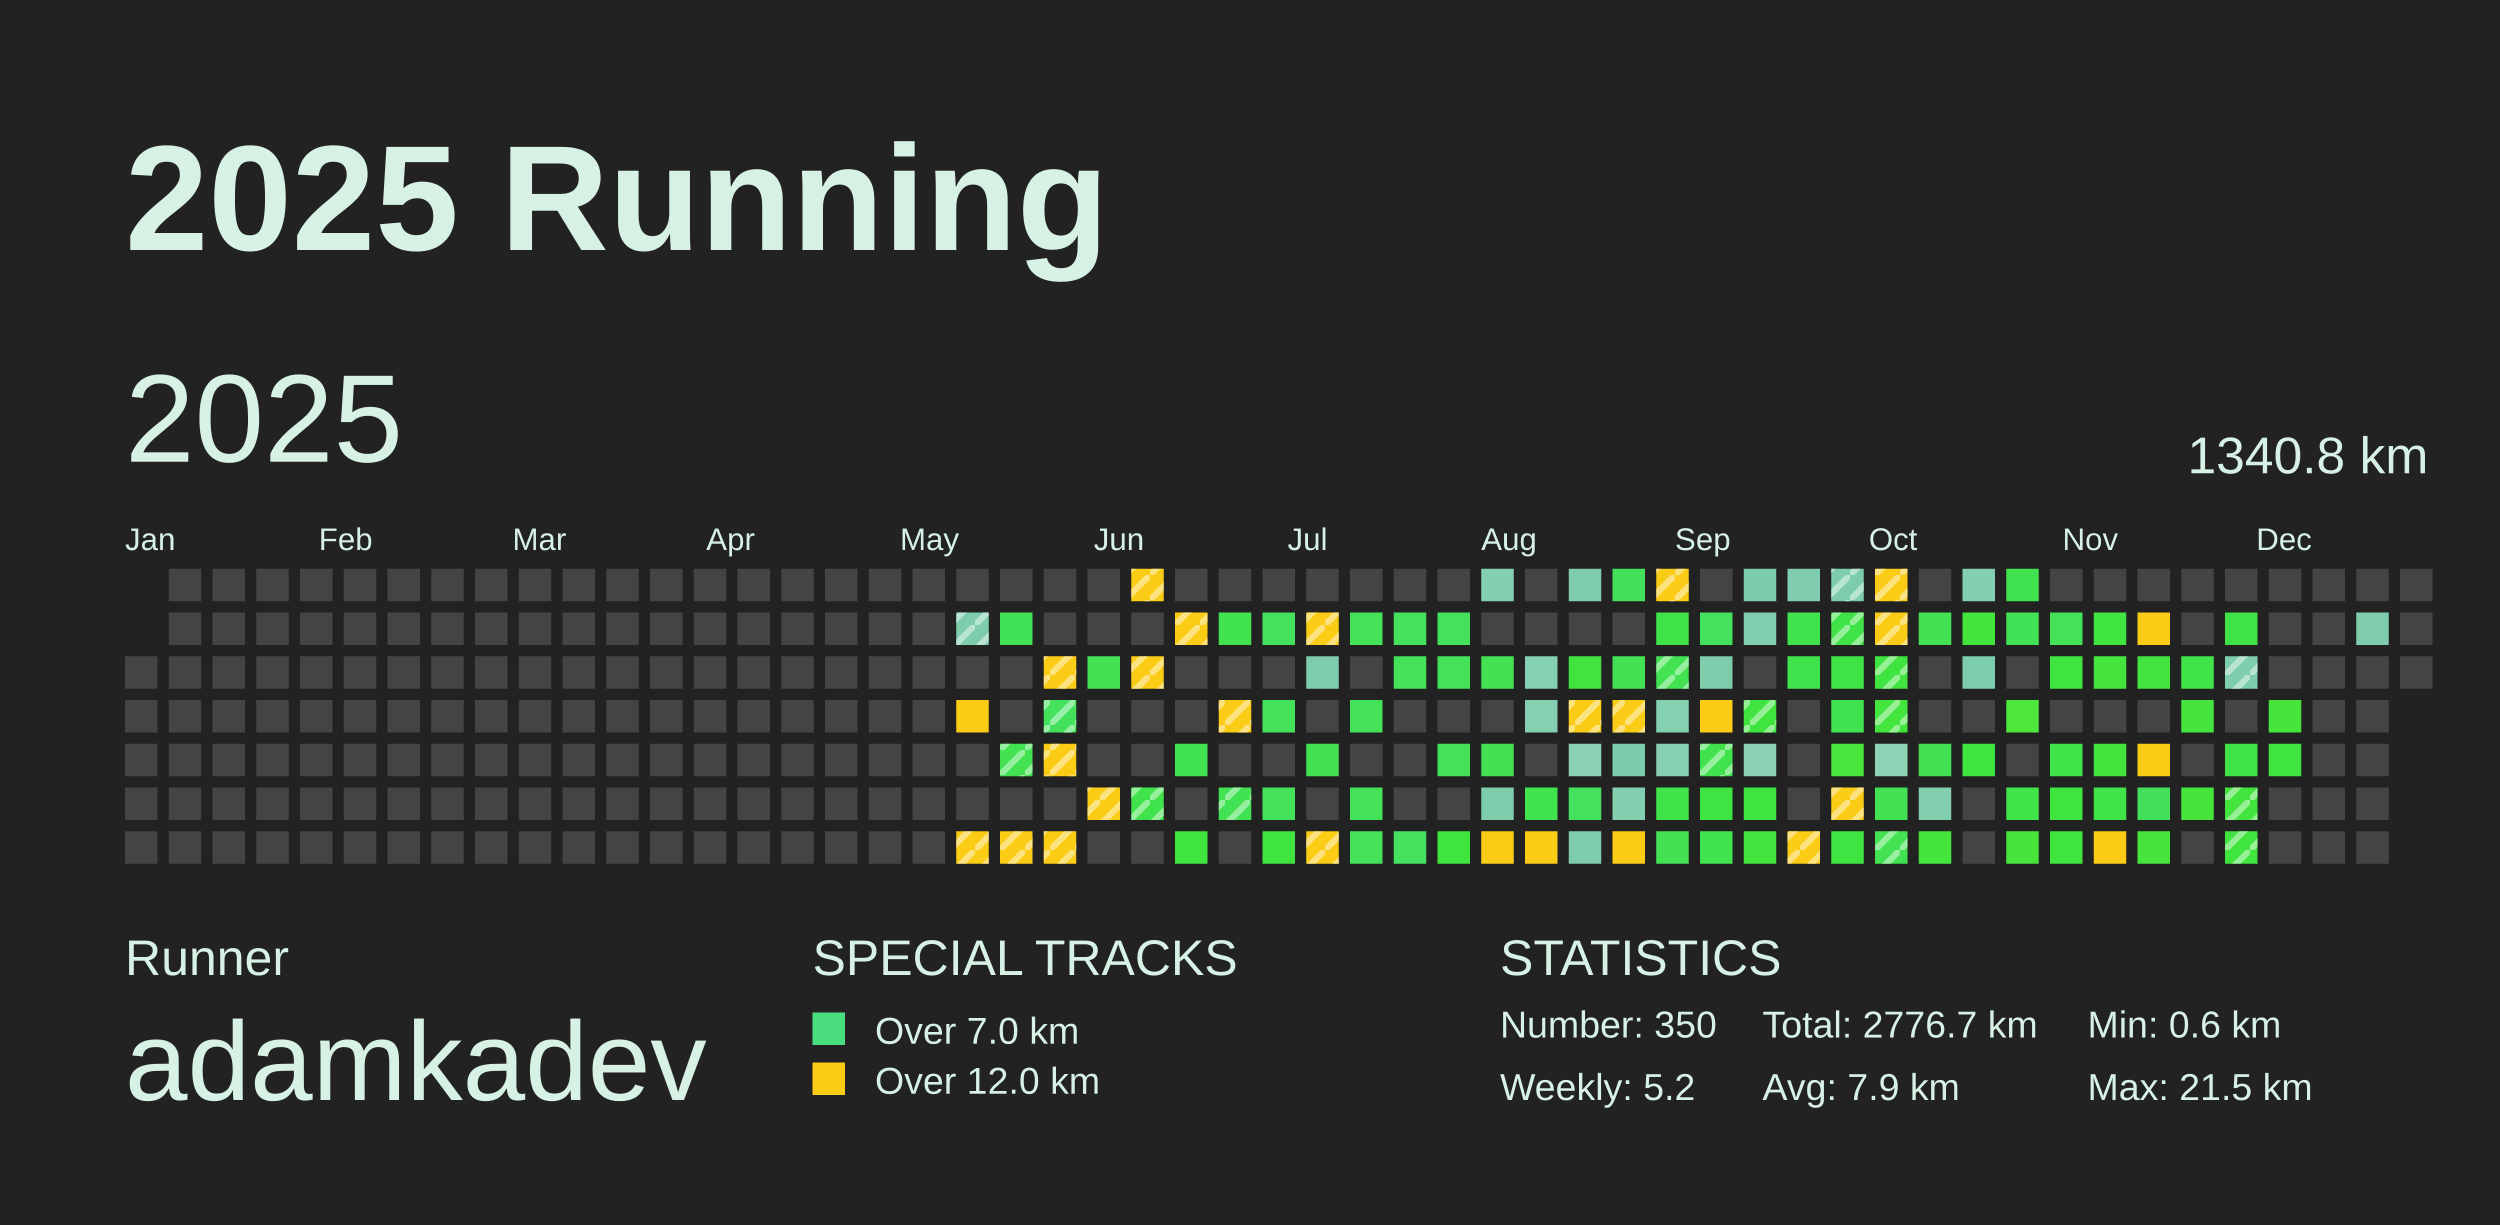
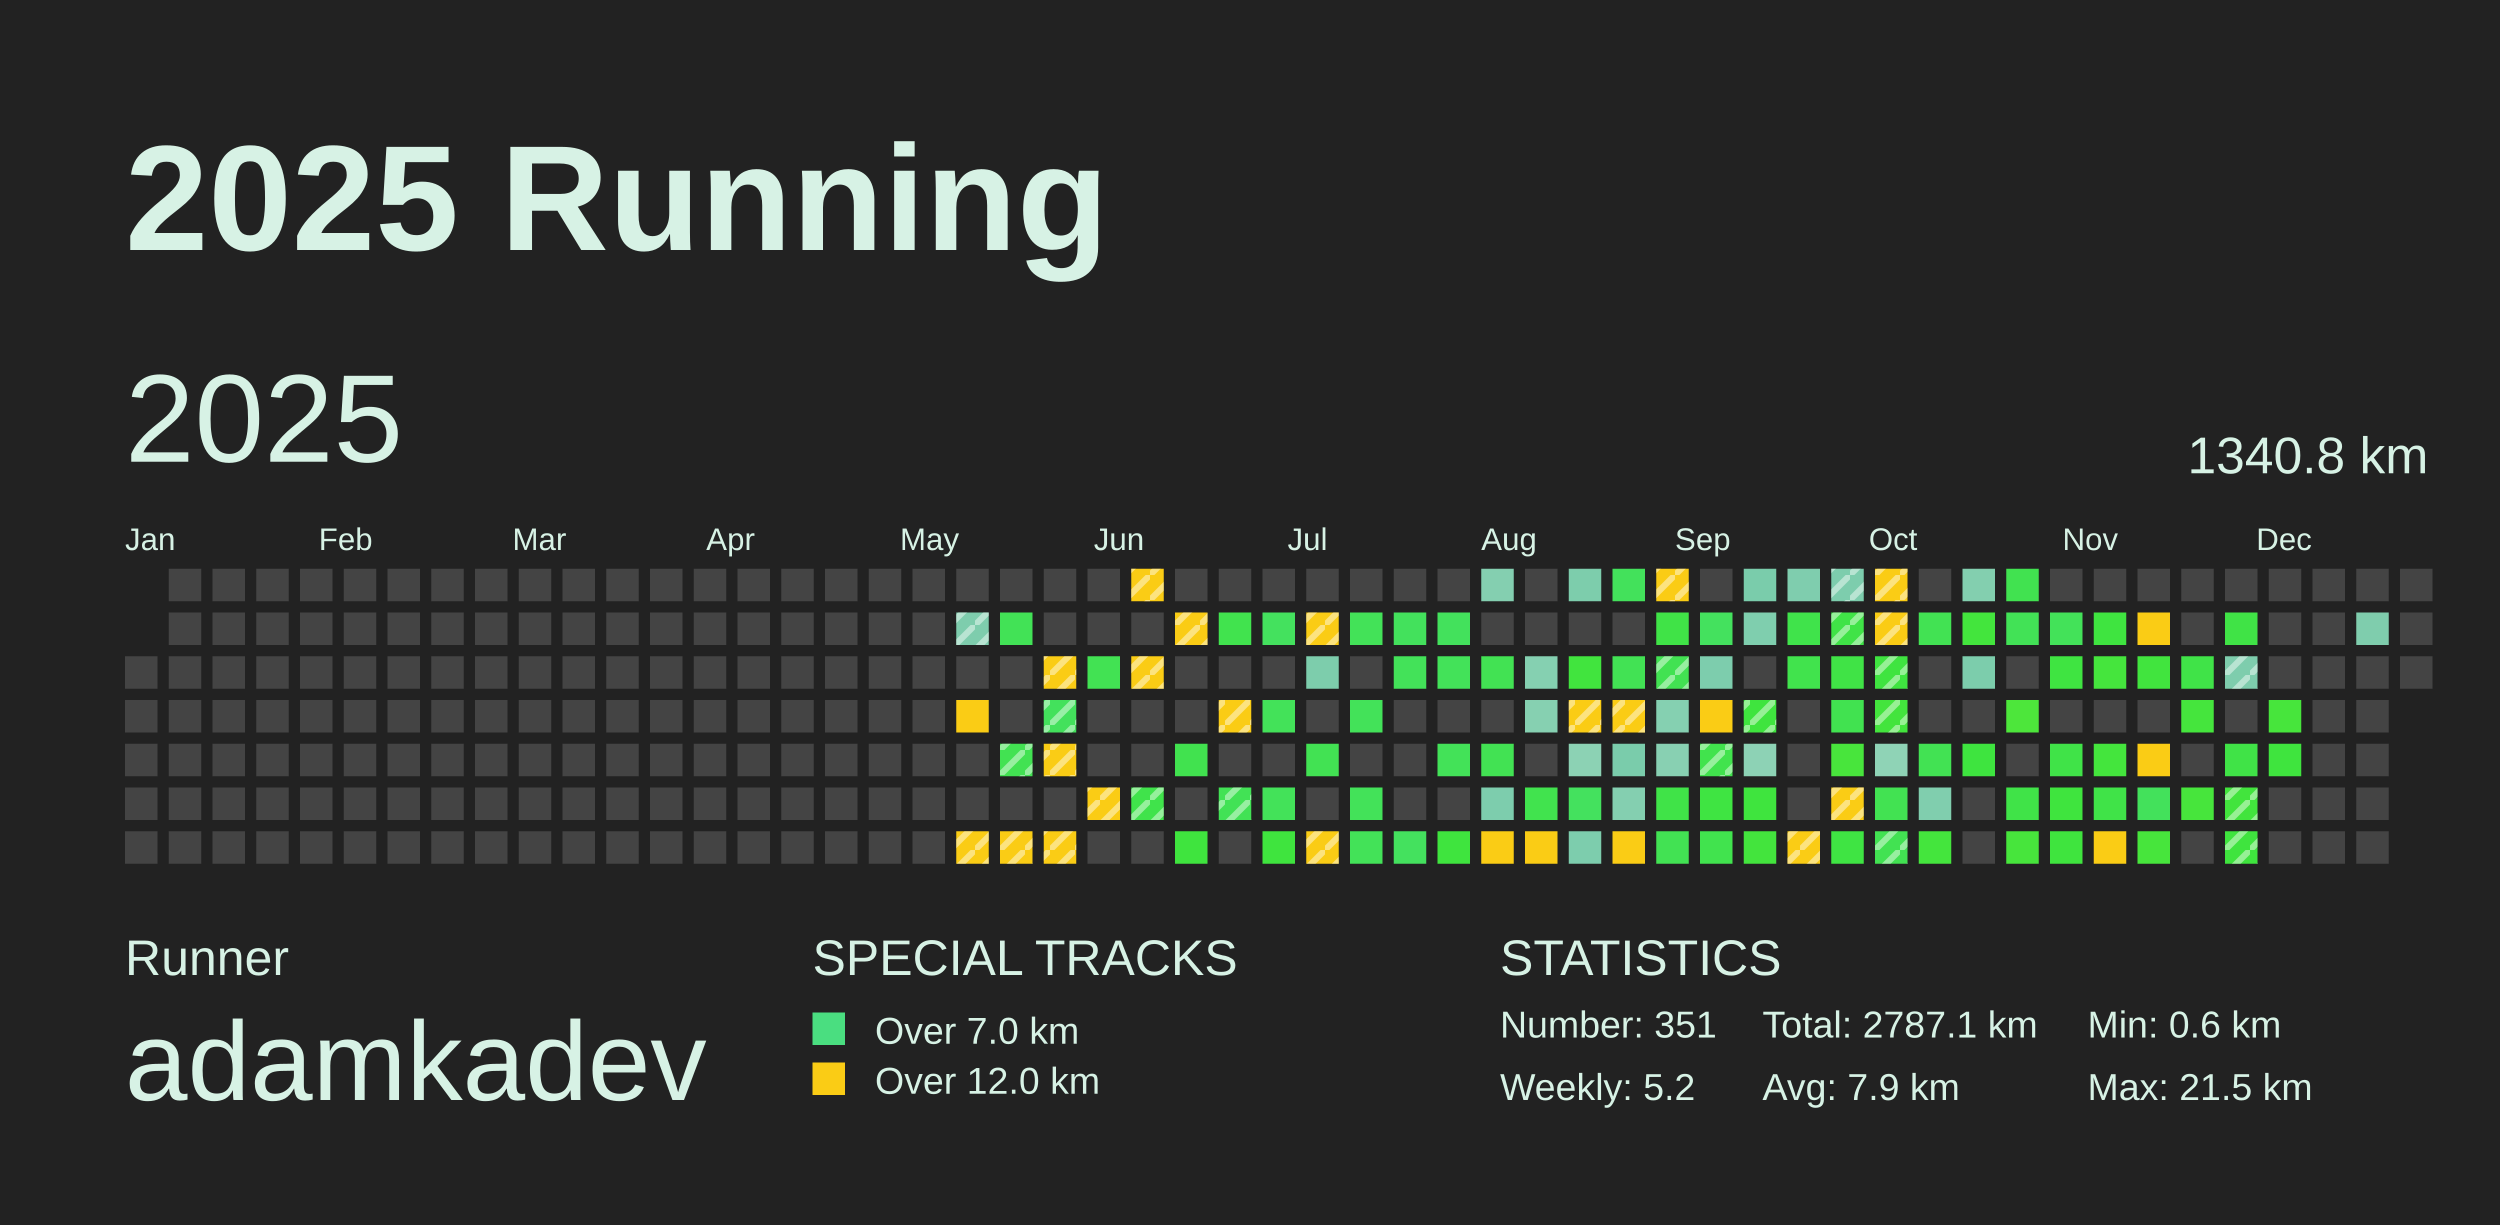
<svg xmlns="http://www.w3.org/2000/svg" baseProfile="full" height="98mm" version="1.1" viewBox="0,0,200,98" width="200mm">
  <defs>
    <pattern height="2" id="indoor-stripe" patternUnits="userSpaceOnUse" width="2">
      <line stroke="white" stroke-opacity="0.45" stroke-width="0.5" x1="0" x2="2" y1="2" y2="0" />
    </pattern>
  </defs>
  <rect fill="#222222" height="98" width="200" x="0" y="0" />
  <text fill="#D7F2E5" style="font-size:12px; font-family:Arial; font-weight:bold;" x="10" y="20">2025 Running</text>
  <text fill="#D7F2E5" style="font-size:4px; font-family:Arial" x="10" y="78">Runner</text>
  <text fill="#D7F2E5" style="font-size:9px; font-family:Arial" x="10" y="88">adamkadev</text>
  <text fill="#D7F2E5" style="font-size:4px; font-family:Arial" x="65" y="78">SPECIAL TRACKS</text>
  <rect fill="#4ADE80" height="2.6" width="2.6" x="65" y="81" />
  <text fill="#D7F2E5" style="font-size:3px; font-family:Arial" x="70" y="83.5">Over 7.0 km</text>
  <rect fill="#FACC15" height="2.6" width="2.6" x="65" y="85" />
  <text fill="#D7F2E5" style="font-size:3px; font-family:Arial" x="70" y="87.5">Over 12.0 km</text>
  <text fill="#D7F2E5" style="font-size:4px; font-family:Arial" x="120" y="78">STATISTICS</text>
-   <text fill="#D7F2E5" style="font-size:3px; font-family:Arial" x="120" y="83">Number: 350</text>
+   <text fill="#D7F2E5" style="font-size:3px; font-family:Arial" x="120" y="83">Number: 351</text>
  <text fill="#D7F2E5" style="font-size:3px; font-family:Arial" x="120" y="88">Weekly: 5.2</text>
-   <text fill="#D7F2E5" style="font-size:3px; font-family:Arial" x="141" y="83">Total: 2776.7 km</text>
+   <text fill="#D7F2E5" style="font-size:3px; font-family:Arial" x="141" y="83">Total: 2787.1 km</text>
  <text fill="#D7F2E5" style="font-size:3px; font-family:Arial" x="141" y="88">Avg: 7.9 km</text>
  <text fill="#D7F2E5" style="font-size:3px; font-family:Arial" x="167" y="83">Min: 0.6 km</text>
  <text fill="#D7F2E5" style="font-size:3px; font-family:Arial" x="167" y="88">Max: 21.5 km</text>
  <text dominant-baseline="hanging" fill="#D7F2E5" style="font-size:10.0px; font-family:Arial;" x="10" y="30">2025</text>
  <text dominant-baseline="hanging" fill="#D7F2E5" style="font-size:4.125px; font-family:Arial;" x="175" y="35">1340.8 km</text>
  <text fill="#D7F2E5" style="font-size:2.5px; font-family:Arial" x="10.0" y="44">Jan</text>
  <text fill="#D7F2E5" style="font-size:2.5px; font-family:Arial" x="25.5" y="44">Feb</text>
  <text fill="#D7F2E5" style="font-size:2.5px; font-family:Arial" x="41.0" y="44">Mar</text>
  <text fill="#D7F2E5" style="font-size:2.5px; font-family:Arial" x="56.5" y="44">Apr</text>
  <text fill="#D7F2E5" style="font-size:2.5px; font-family:Arial" x="72.0" y="44">May</text>
  <text fill="#D7F2E5" style="font-size:2.5px; font-family:Arial" x="87.5" y="44">Jun</text>
  <text fill="#D7F2E5" style="font-size:2.5px; font-family:Arial" x="103.0" y="44">Jul</text>
  <text fill="#D7F2E5" style="font-size:2.5px; font-family:Arial" x="118.5" y="44">Aug</text>
  <text fill="#D7F2E5" style="font-size:2.5px; font-family:Arial" x="134.0" y="44">Sep</text>
  <text fill="#D7F2E5" style="font-size:2.5px; font-family:Arial" x="149.5" y="44">Oct</text>
  <text fill="#D7F2E5" style="font-size:2.5px; font-family:Arial" x="165.0" y="44">Nov</text>
  <text fill="#D7F2E5" style="font-size:2.5px; font-family:Arial" x="180.5" y="44">Dec</text>
  <rect fill="#444444" height="2.6" width="2.6" x="10.0" y="52.5" />
  <rect fill="#444444" height="2.6" width="2.6" x="10.0" y="56.0" />
  <rect fill="#444444" height="2.6" width="2.6" x="10.0" y="59.5" />
  <rect fill="#444444" height="2.6" width="2.6" x="10.0" y="63.0" />
  <rect fill="#444444" height="2.6" width="2.6" x="10.0" y="66.5" />
  <rect fill="#444444" height="2.6" width="2.6" x="13.5" y="45.5" />
  <rect fill="#444444" height="2.6" width="2.6" x="13.5" y="49.0" />
  <rect fill="#444444" height="2.6" width="2.6" x="13.5" y="52.5" />
  <rect fill="#444444" height="2.6" width="2.6" x="13.5" y="56.0" />
  <rect fill="#444444" height="2.6" width="2.6" x="13.5" y="59.5" />
  <rect fill="#444444" height="2.6" width="2.6" x="13.5" y="63.0" />
  <rect fill="#444444" height="2.6" width="2.6" x="13.5" y="66.5" />
  <rect fill="#444444" height="2.6" width="2.6" x="17.0" y="45.5" />
  <rect fill="#444444" height="2.6" width="2.6" x="17.0" y="49.0" />
  <rect fill="#444444" height="2.6" width="2.6" x="17.0" y="52.5" />
  <rect fill="#444444" height="2.6" width="2.6" x="17.0" y="56.0" />
  <rect fill="#444444" height="2.6" width="2.6" x="17.0" y="59.5" />
  <rect fill="#444444" height="2.6" width="2.6" x="17.0" y="63.0" />
  <rect fill="#444444" height="2.6" width="2.6" x="17.0" y="66.5" />
  <rect fill="#444444" height="2.6" width="2.6" x="20.5" y="45.5" />
  <rect fill="#444444" height="2.6" width="2.6" x="20.5" y="49.0" />
  <rect fill="#444444" height="2.6" width="2.6" x="20.5" y="52.5" />
  <rect fill="#444444" height="2.6" width="2.6" x="20.5" y="56.0" />
  <rect fill="#444444" height="2.6" width="2.6" x="20.5" y="59.5" />
  <rect fill="#444444" height="2.6" width="2.6" x="20.5" y="63.0" />
  <rect fill="#444444" height="2.6" width="2.6" x="20.5" y="66.5" />
  <rect fill="#444444" height="2.6" width="2.6" x="24.0" y="45.5" />
  <rect fill="#444444" height="2.6" width="2.6" x="24.0" y="49.0" />
  <rect fill="#444444" height="2.6" width="2.6" x="24.0" y="52.5" />
  <rect fill="#444444" height="2.6" width="2.6" x="24.0" y="56.0" />
  <rect fill="#444444" height="2.6" width="2.6" x="24.0" y="59.5" />
  <rect fill="#444444" height="2.6" width="2.6" x="24.0" y="63.0" />
  <rect fill="#444444" height="2.6" width="2.6" x="24.0" y="66.5" />
  <rect fill="#444444" height="2.6" width="2.6" x="27.5" y="45.5" />
  <rect fill="#444444" height="2.6" width="2.6" x="27.5" y="49.0" />
  <rect fill="#444444" height="2.6" width="2.6" x="27.5" y="52.5" />
  <rect fill="#444444" height="2.6" width="2.6" x="27.5" y="56.0" />
  <rect fill="#444444" height="2.6" width="2.6" x="27.5" y="59.5" />
  <rect fill="#444444" height="2.6" width="2.6" x="27.5" y="63.0" />
  <rect fill="#444444" height="2.6" width="2.6" x="27.5" y="66.5" />
  <rect fill="#444444" height="2.6" width="2.6" x="31.0" y="45.5" />
  <rect fill="#444444" height="2.6" width="2.6" x="31.0" y="49.0" />
  <rect fill="#444444" height="2.6" width="2.6" x="31.0" y="52.5" />
  <rect fill="#444444" height="2.6" width="2.6" x="31.0" y="56.0" />
  <rect fill="#444444" height="2.6" width="2.6" x="31.0" y="59.5" />
  <rect fill="#444444" height="2.6" width="2.6" x="31.0" y="63.0" />
  <rect fill="#444444" height="2.6" width="2.6" x="31.0" y="66.5" />
  <rect fill="#444444" height="2.6" width="2.6" x="34.5" y="45.5" />
  <rect fill="#444444" height="2.6" width="2.6" x="34.5" y="49.0" />
  <rect fill="#444444" height="2.6" width="2.6" x="34.5" y="52.5" />
  <rect fill="#444444" height="2.6" width="2.6" x="34.5" y="56.0" />
  <rect fill="#444444" height="2.6" width="2.6" x="34.5" y="59.5" />
  <rect fill="#444444" height="2.6" width="2.6" x="34.5" y="63.0" />
  <rect fill="#444444" height="2.6" width="2.6" x="34.5" y="66.5" />
  <rect fill="#444444" height="2.6" width="2.6" x="38.0" y="45.5" />
  <rect fill="#444444" height="2.6" width="2.6" x="38.0" y="49.0" />
  <rect fill="#444444" height="2.6" width="2.6" x="38.0" y="52.5" />
  <rect fill="#444444" height="2.6" width="2.6" x="38.0" y="56.0" />
  <rect fill="#444444" height="2.6" width="2.6" x="38.0" y="59.5" />
  <rect fill="#444444" height="2.6" width="2.6" x="38.0" y="63.0" />
  <rect fill="#444444" height="2.6" width="2.6" x="38.0" y="66.5" />
  <rect fill="#444444" height="2.6" width="2.6" x="41.5" y="45.5" />
  <rect fill="#444444" height="2.6" width="2.6" x="41.5" y="49.0" />
  <rect fill="#444444" height="2.6" width="2.6" x="41.5" y="52.5" />
  <rect fill="#444444" height="2.6" width="2.6" x="41.5" y="56.0" />
  <rect fill="#444444" height="2.6" width="2.6" x="41.5" y="59.5" />
  <rect fill="#444444" height="2.6" width="2.6" x="41.5" y="63.0" />
  <rect fill="#444444" height="2.6" width="2.6" x="41.5" y="66.5" />
  <rect fill="#444444" height="2.6" width="2.6" x="45.0" y="45.5" />
  <rect fill="#444444" height="2.6" width="2.6" x="45.0" y="49.0" />
  <rect fill="#444444" height="2.6" width="2.6" x="45.0" y="52.5" />
  <rect fill="#444444" height="2.6" width="2.6" x="45.0" y="56.0" />
  <rect fill="#444444" height="2.6" width="2.6" x="45.0" y="59.5" />
  <rect fill="#444444" height="2.6" width="2.6" x="45.0" y="63.0" />
  <rect fill="#444444" height="2.6" width="2.6" x="45.0" y="66.5" />
  <rect fill="#444444" height="2.6" width="2.6" x="48.5" y="45.5" />
  <rect fill="#444444" height="2.6" width="2.6" x="48.5" y="49.0" />
  <rect fill="#444444" height="2.6" width="2.6" x="48.5" y="52.5" />
  <rect fill="#444444" height="2.6" width="2.6" x="48.5" y="56.0" />
  <rect fill="#444444" height="2.6" width="2.6" x="48.5" y="59.5" />
  <rect fill="#444444" height="2.6" width="2.6" x="48.5" y="63.0" />
  <rect fill="#444444" height="2.6" width="2.6" x="48.5" y="66.5" />
  <rect fill="#444444" height="2.6" width="2.6" x="52.0" y="45.5" />
  <rect fill="#444444" height="2.6" width="2.6" x="52.0" y="49.0" />
  <rect fill="#444444" height="2.6" width="2.6" x="52.0" y="52.5" />
  <rect fill="#444444" height="2.6" width="2.6" x="52.0" y="56.0" />
  <rect fill="#444444" height="2.6" width="2.6" x="52.0" y="59.5" />
  <rect fill="#444444" height="2.6" width="2.6" x="52.0" y="63.0" />
  <rect fill="#444444" height="2.6" width="2.6" x="52.0" y="66.5" />
  <rect fill="#444444" height="2.6" width="2.6" x="55.5" y="45.5" />
  <rect fill="#444444" height="2.6" width="2.6" x="55.5" y="49.0" />
  <rect fill="#444444" height="2.6" width="2.6" x="55.5" y="52.5" />
  <rect fill="#444444" height="2.6" width="2.6" x="55.5" y="56.0" />
  <rect fill="#444444" height="2.6" width="2.6" x="55.5" y="59.5" />
  <rect fill="#444444" height="2.6" width="2.6" x="55.5" y="63.0" />
  <rect fill="#444444" height="2.6" width="2.6" x="55.5" y="66.5" />
  <rect fill="#444444" height="2.6" width="2.6" x="59.0" y="45.5" />
  <rect fill="#444444" height="2.6" width="2.6" x="59.0" y="49.0" />
  <rect fill="#444444" height="2.6" width="2.6" x="59.0" y="52.5" />
  <rect fill="#444444" height="2.6" width="2.6" x="59.0" y="56.0" />
  <rect fill="#444444" height="2.6" width="2.6" x="59.0" y="59.5" />
  <rect fill="#444444" height="2.6" width="2.6" x="59.0" y="63.0" />
  <rect fill="#444444" height="2.6" width="2.6" x="59.0" y="66.5" />
  <rect fill="#444444" height="2.6" width="2.6" x="62.5" y="45.5" />
  <rect fill="#444444" height="2.6" width="2.6" x="62.5" y="49.0" />
  <rect fill="#444444" height="2.6" width="2.6" x="62.5" y="52.5" />
  <rect fill="#444444" height="2.6" width="2.6" x="62.5" y="56.0" />
  <rect fill="#444444" height="2.6" width="2.6" x="62.5" y="59.5" />
  <rect fill="#444444" height="2.6" width="2.6" x="62.5" y="63.0" />
  <rect fill="#444444" height="2.6" width="2.6" x="62.5" y="66.5" />
  <rect fill="#444444" height="2.6" width="2.6" x="66.0" y="45.5" />
  <rect fill="#444444" height="2.6" width="2.6" x="66.0" y="49.0" />
  <rect fill="#444444" height="2.6" width="2.6" x="66.0" y="52.5" />
  <rect fill="#444444" height="2.6" width="2.6" x="66.0" y="56.0" />
  <rect fill="#444444" height="2.6" width="2.6" x="66.0" y="59.5" />
  <rect fill="#444444" height="2.6" width="2.6" x="66.0" y="63.0" />
  <rect fill="#444444" height="2.6" width="2.6" x="66.0" y="66.5" />
  <rect fill="#444444" height="2.6" width="2.6" x="69.5" y="45.5" />
  <rect fill="#444444" height="2.6" width="2.6" x="69.5" y="49.0" />
  <rect fill="#444444" height="2.6" width="2.6" x="69.5" y="52.5" />
  <rect fill="#444444" height="2.6" width="2.6" x="69.5" y="56.0" />
  <rect fill="#444444" height="2.6" width="2.6" x="69.5" y="59.5" />
  <rect fill="#444444" height="2.6" width="2.6" x="69.5" y="63.0" />
  <rect fill="#444444" height="2.6" width="2.6" x="69.5" y="66.5" />
  <rect fill="#444444" height="2.6" width="2.6" x="73.0" y="45.5" />
  <rect fill="#444444" height="2.6" width="2.6" x="73.0" y="49.0" />
  <rect fill="#444444" height="2.6" width="2.6" x="73.0" y="52.5" />
  <rect fill="#444444" height="2.6" width="2.6" x="73.0" y="56.0" />
  <rect fill="#444444" height="2.6" width="2.6" x="73.0" y="59.5" />
  <rect fill="#444444" height="2.6" width="2.6" x="73.0" y="63.0" />
  <rect fill="#444444" height="2.6" width="2.6" x="73.0" y="66.5" />
  <rect fill="#444444" height="2.6" width="2.6" x="76.5" y="45.5" />
  <rect fill="#7ecdad" height="2.6" width="2.6" x="76.5" y="49.0" />
  <rect fill="url(#indoor-stripe)" height="2.6" style="pointer-events: none;" width="2.6" x="76.5" y="49.0" />
  <rect fill="#444444" height="2.6" width="2.6" x="76.5" y="52.5" />
  <rect fill="#FACC15" height="2.6" width="2.6" x="76.5" y="56.0" />
  <rect fill="#444444" height="2.6" width="2.6" x="76.5" y="59.5" />
  <rect fill="#444444" height="2.6" width="2.6" x="76.5" y="63.0" />
  <rect fill="#FACC15" height="2.6" width="2.6" x="76.5" y="66.5" />
  <rect fill="url(#indoor-stripe)" height="2.6" style="pointer-events: none;" width="2.6" x="76.5" y="66.5" />
  <rect fill="#444444" height="2.6" width="2.6" x="80.0" y="45.5" />
  <rect fill="#42e256" height="2.6" width="2.6" x="80.0" y="49.0" />
  <rect fill="#444444" height="2.6" width="2.6" x="80.0" y="52.5" />
  <rect fill="#444444" height="2.6" width="2.6" x="80.0" y="56.0" />
  <rect fill="#42e252" height="2.6" width="2.6" x="80.0" y="59.5" />
  <rect fill="url(#indoor-stripe)" height="2.6" style="pointer-events: none;" width="2.6" x="80.0" y="59.5" />
  <rect fill="#444444" height="2.6" width="2.6" x="80.0" y="63.0" />
  <rect fill="#FACC15" height="2.6" width="2.6" x="80.0" y="66.5" />
  <rect fill="url(#indoor-stripe)" height="2.6" style="pointer-events: none;" width="2.6" x="80.0" y="66.5" />
  <rect fill="#444444" height="2.6" width="2.6" x="83.5" y="45.5" />
  <rect fill="#444444" height="2.6" width="2.6" x="83.5" y="49.0" />
  <rect fill="#FACC15" height="2.6" width="2.6" x="83.5" y="52.5" />
  <rect fill="url(#indoor-stripe)" height="2.6" style="pointer-events: none;" width="2.6" x="83.5" y="52.5" />
  <rect fill="#43e15c" height="2.6" width="2.6" x="83.5" y="56.0" />
  <rect fill="url(#indoor-stripe)" height="2.6" style="pointer-events: none;" width="2.6" x="83.5" y="56.0" />
  <rect fill="#FACC15" height="2.6" width="2.6" x="83.5" y="59.5" />
  <rect fill="url(#indoor-stripe)" height="2.6" style="pointer-events: none;" width="2.6" x="83.5" y="59.5" />
  <rect fill="#444444" height="2.6" width="2.6" x="83.5" y="63.0" />
  <rect fill="#FACC15" height="2.6" width="2.6" x="83.5" y="66.5" />
  <rect fill="url(#indoor-stripe)" height="2.6" style="pointer-events: none;" width="2.6" x="83.5" y="66.5" />
  <rect fill="#444444" height="2.6" width="2.6" x="87.0" y="45.5" />
  <rect fill="#444444" height="2.6" width="2.6" x="87.0" y="49.0" />
  <rect fill="#42e253" height="2.6" width="2.6" x="87.0" y="52.5" />
  <rect fill="#444444" height="2.6" width="2.6" x="87.0" y="56.0" />
  <rect fill="#444444" height="2.6" width="2.6" x="87.0" y="59.5" />
  <rect fill="#FACC15" height="2.6" width="2.6" x="87.0" y="63.0" />
  <rect fill="url(#indoor-stripe)" height="2.6" style="pointer-events: none;" width="2.6" x="87.0" y="63.0" />
  <rect fill="#444444" height="2.6" width="2.6" x="87.0" y="66.5" />
  <rect fill="#FACC15" height="2.6" width="2.6" x="90.5" y="45.5" />
  <rect fill="url(#indoor-stripe)" height="2.6" style="pointer-events: none;" width="2.6" x="90.5" y="45.5" />
  <rect fill="#444444" height="2.6" width="2.6" x="90.5" y="49.0" />
  <rect fill="#FACC15" height="2.6" width="2.6" x="90.5" y="52.5" />
  <rect fill="url(#indoor-stripe)" height="2.6" style="pointer-events: none;" width="2.6" x="90.5" y="52.5" />
  <rect fill="#444444" height="2.6" width="2.6" x="90.5" y="56.0" />
  <rect fill="#444444" height="2.6" width="2.6" x="90.5" y="59.5" />
  <rect fill="#40e34b" height="2.6" width="2.6" x="90.5" y="63.0" />
  <rect fill="url(#indoor-stripe)" height="2.6" style="pointer-events: none;" width="2.6" x="90.5" y="63.0" />
  <rect fill="#444444" height="2.6" width="2.6" x="90.5" y="66.5" />
  <rect fill="#444444" height="2.6" width="2.6" x="94.0" y="45.5" />
  <rect fill="#FACC15" height="2.6" width="2.6" x="94.0" y="49.0" />
  <rect fill="url(#indoor-stripe)" height="2.6" style="pointer-events: none;" width="2.6" x="94.0" y="49.0" />
  <rect fill="#444444" height="2.6" width="2.6" x="94.0" y="52.5" />
  <rect fill="#444444" height="2.6" width="2.6" x="94.0" y="56.0" />
  <rect fill="#41e24f" height="2.6" width="2.6" x="94.0" y="59.5" />
  <rect fill="#444444" height="2.6" width="2.6" x="94.0" y="63.0" />
  <rect fill="#3fe43e" height="2.6" width="2.6" x="94.0" y="66.5" />
  <rect fill="#444444" height="2.6" width="2.6" x="97.5" y="45.5" />
  <rect fill="#41e34e" height="2.6" width="2.6" x="97.5" y="49.0" />
  <rect fill="#444444" height="2.6" width="2.6" x="97.5" y="52.5" />
  <rect fill="#FACC15" height="2.6" width="2.6" x="97.5" y="56.0" />
  <rect fill="url(#indoor-stripe)" height="2.6" style="pointer-events: none;" width="2.6" x="97.5" y="56.0" />
  <rect fill="#444444" height="2.6" width="2.6" x="97.5" y="59.5" />
  <rect fill="#42e255" height="2.6" width="2.6" x="97.5" y="63.0" />
  <rect fill="url(#indoor-stripe)" height="2.6" style="pointer-events: none;" width="2.6" x="97.5" y="63.0" />
  <rect fill="#444444" height="2.6" width="2.6" x="97.5" y="66.5" />
  <rect fill="#444444" height="2.6" width="2.6" x="101.0" y="45.5" />
  <rect fill="#44e15e" height="2.6" width="2.6" x="101.0" y="49.0" />
  <rect fill="#444444" height="2.6" width="2.6" x="101.0" y="52.5" />
  <rect fill="#43e259" height="2.6" width="2.6" x="101.0" y="56.0" />
  <rect fill="#444444" height="2.6" width="2.6" x="101.0" y="59.5" />
  <rect fill="#43e259" height="2.6" width="2.6" x="101.0" y="63.0" />
  <rect fill="#3fe43e" height="2.6" width="2.6" x="101.0" y="66.5" />
  <rect fill="#444444" height="2.6" width="2.6" x="104.5" y="45.5" />
  <rect fill="#FACC15" height="2.6" width="2.6" x="104.5" y="49.0" />
  <rect fill="url(#indoor-stripe)" height="2.6" style="pointer-events: none;" width="2.6" x="104.5" y="49.0" />
  <rect fill="#7dcdac" height="2.6" width="2.6" x="104.5" y="52.5" />
  <rect fill="#444444" height="2.6" width="2.6" x="104.5" y="56.0" />
  <rect fill="#42e253" height="2.6" width="2.6" x="104.5" y="59.5" />
  <rect fill="#444444" height="2.6" width="2.6" x="104.5" y="63.0" />
  <rect fill="#FACC15" height="2.6" width="2.6" x="104.5" y="66.5" />
  <rect fill="url(#indoor-stripe)" height="2.6" style="pointer-events: none;" width="2.6" x="104.5" y="66.5" />
  <rect fill="#444444" height="2.6" width="2.6" x="108.0" y="45.5" />
  <rect fill="#43e258" height="2.6" width="2.6" x="108.0" y="49.0" />
  <rect fill="#444444" height="2.6" width="2.6" x="108.0" y="52.5" />
  <rect fill="#43e259" height="2.6" width="2.6" x="108.0" y="56.0" />
  <rect fill="#444444" height="2.6" width="2.6" x="108.0" y="59.5" />
  <rect fill="#43e259" height="2.6" width="2.6" x="108.0" y="63.0" />
  <rect fill="#43e258" height="2.6" width="2.6" x="108.0" y="66.5" />
  <rect fill="#444444" height="2.6" width="2.6" x="111.5" y="45.5" />
  <rect fill="#43e15c" height="2.6" width="2.6" x="111.5" y="49.0" />
  <rect fill="#43e259" height="2.6" width="2.6" x="111.5" y="52.5" />
  <rect fill="#444444" height="2.6" width="2.6" x="111.5" y="56.0" />
  <rect fill="#444444" height="2.6" width="2.6" x="111.5" y="59.5" />
  <rect fill="#444444" height="2.6" width="2.6" x="111.5" y="63.0" />
  <rect fill="#44e15e" height="2.6" width="2.6" x="111.5" y="66.5" />
  <rect fill="#444444" height="2.6" width="2.6" x="115.0" y="45.5" />
  <rect fill="#43e15c" height="2.6" width="2.6" x="115.0" y="49.0" />
  <rect fill="#43e259" height="2.6" width="2.6" x="115.0" y="52.5" />
  <rect fill="#444444" height="2.6" width="2.6" x="115.0" y="56.0" />
  <rect fill="#43e258" height="2.6" width="2.6" x="115.0" y="59.5" />
  <rect fill="#444444" height="2.6" width="2.6" x="115.0" y="63.0" />
  <rect fill="#3fe43e" height="2.6" width="2.6" x="115.0" y="66.5" />
  <rect fill="#84cfb0" height="2.6" width="2.6" x="118.5" y="45.5" />
  <rect fill="#444444" height="2.6" width="2.6" x="118.5" y="49.0" />
  <rect fill="#42e253" height="2.6" width="2.6" x="118.5" y="52.5" />
  <rect fill="#444444" height="2.6" width="2.6" x="118.5" y="56.0" />
  <rect fill="#42e253" height="2.6" width="2.6" x="118.5" y="59.5" />
  <rect fill="#7dcdad" height="2.6" width="2.6" x="118.5" y="63.0" />
  <rect fill="#FACC15" height="2.6" width="2.6" x="118.5" y="66.5" />
  <rect fill="#444444" height="2.6" width="2.6" x="122.0" y="45.5" />
  <rect fill="#444444" height="2.6" width="2.6" x="122.0" y="49.0" />
  <rect fill="#85d0b1" height="2.6" width="2.6" x="122.0" y="52.5" />
  <rect fill="#86d0b1" height="2.6" width="2.6" x="122.0" y="56.0" />
  <rect fill="#444444" height="2.6" width="2.6" x="122.0" y="59.5" />
  <rect fill="#41e34e" height="2.6" width="2.6" x="122.0" y="63.0" />
  <rect fill="#FACC15" height="2.6" width="2.6" x="122.0" y="66.5" />
  <rect fill="#7dcdac" height="2.6" width="2.6" x="125.5" y="45.5" />
  <rect fill="#444444" height="2.6" width="2.6" x="125.5" y="49.0" />
  <rect fill="#41e43e" height="2.6" width="2.6" x="125.5" y="52.5" />
  <rect fill="#FACC15" height="2.6" width="2.6" x="125.5" y="56.0" />
  <rect fill="url(#indoor-stripe)" height="2.6" style="pointer-events: none;" width="2.6" x="125.5" y="56.0" />
  <rect fill="#8cd2b4" height="2.6" width="2.6" x="125.5" y="59.5" />
  <rect fill="#44e15e" height="2.6" width="2.6" x="125.5" y="63.0" />
  <rect fill="#7dcdad" height="2.6" width="2.6" x="125.5" y="66.5" />
  <rect fill="#43e15b" height="2.6" width="2.6" x="129.0" y="45.5" />
  <rect fill="#444444" height="2.6" width="2.6" x="129.0" y="49.0" />
  <rect fill="#42e254" height="2.6" width="2.6" x="129.0" y="52.5" />
  <rect fill="#FACC15" height="2.6" width="2.6" x="129.0" y="56.0" />
  <rect fill="url(#indoor-stripe)" height="2.6" style="pointer-events: none;" width="2.6" x="129.0" y="56.0" />
  <rect fill="#7accab" height="2.6" width="2.6" x="129.0" y="59.5" />
  <rect fill="#84cfb0" height="2.6" width="2.6" x="129.0" y="63.0" />
  <rect fill="#FACC15" height="2.6" width="2.6" x="129.0" y="66.5" />
  <rect fill="#FACC15" height="2.6" width="2.6" x="132.5" y="45.5" />
  <rect fill="url(#indoor-stripe)" height="2.6" style="pointer-events: none;" width="2.6" x="132.5" y="45.5" />
  <rect fill="#40e347" height="2.6" width="2.6" x="132.5" y="49.0" />
  <rect fill="#42e252" height="2.6" width="2.6" x="132.5" y="52.5" />
  <rect fill="url(#indoor-stripe)" height="2.6" style="pointer-events: none;" width="2.6" x="132.5" y="52.5" />
  <rect fill="#85d0b1" height="2.6" width="2.6" x="132.5" y="56.0" />
  <rect fill="#88d0b2" height="2.6" width="2.6" x="132.5" y="59.5" />
  <rect fill="#40e348" height="2.6" width="2.6" x="132.5" y="63.0" />
  <rect fill="#42e253" height="2.6" width="2.6" x="132.5" y="66.5" />
  <rect fill="#444444" height="2.6" width="2.6" x="136.0" y="45.5" />
  <rect fill="#44e15e" height="2.6" width="2.6" x="136.0" y="49.0" />
  <rect fill="#7dcdad" height="2.6" width="2.6" x="136.0" y="52.5" />
  <rect fill="#FACC15" height="2.6" width="2.6" x="136.0" y="56.0" />
  <rect fill="#41e34d" height="2.6" width="2.6" x="136.0" y="59.5" />
  <rect fill="url(#indoor-stripe)" height="2.6" style="pointer-events: none;" width="2.6" x="136.0" y="59.5" />
  <rect fill="#3fe442" height="2.6" width="2.6" x="136.0" y="63.0" />
  <rect fill="#41e34e" height="2.6" width="2.6" x="136.0" y="66.5" />
  <rect fill="#7accab" height="2.6" width="2.6" x="139.5" y="45.5" />
  <rect fill="#7fceae" height="2.6" width="2.6" x="139.5" y="49.0" />
  <rect fill="#444444" height="2.6" width="2.6" x="139.5" y="52.5" />
  <rect fill="#3fe43e" height="2.6" width="2.6" x="139.5" y="56.0" />
  <rect fill="url(#indoor-stripe)" height="2.6" style="pointer-events: none;" width="2.6" x="139.5" y="56.0" />
  <rect fill="#8dd2b5" height="2.6" width="2.6" x="139.5" y="59.5" />
  <rect fill="#3fe43e" height="2.6" width="2.6" x="139.5" y="63.0" />
  <rect fill="#43e43d" height="2.6" width="2.6" x="139.5" y="66.5" />
  <rect fill="#7fcdae" height="2.6" width="2.6" x="143.0" y="45.5" />
  <rect fill="#40e34b" height="2.6" width="2.6" x="143.0" y="49.0" />
  <rect fill="#41e34d" height="2.6" width="2.6" x="143.0" y="52.5" />
  <rect fill="#444444" height="2.6" width="2.6" x="143.0" y="56.0" />
  <rect fill="#444444" height="2.6" width="2.6" x="143.0" y="59.5" />
  <rect fill="#444444" height="2.6" width="2.6" x="143.0" y="63.0" />
  <rect fill="#FACC15" height="2.6" width="2.6" x="143.0" y="66.5" />
  <rect fill="url(#indoor-stripe)" height="2.6" style="pointer-events: none;" width="2.6" x="143.0" y="66.5" />
  <rect fill="#7dcdad" height="2.6" width="2.6" x="146.5" y="45.5" />
  <rect fill="url(#indoor-stripe)" height="2.6" style="pointer-events: none;" width="2.6" x="146.5" y="45.5" />
  <rect fill="#40e347" height="2.6" width="2.6" x="146.5" y="49.0" />
  <rect fill="url(#indoor-stripe)" height="2.6" style="pointer-events: none;" width="2.6" x="146.5" y="49.0" />
  <rect fill="#40e346" height="2.6" width="2.6" x="146.5" y="52.5" />
  <rect fill="#41e250" height="2.6" width="2.6" x="146.5" y="56.0" />
  <rect fill="#48e53c" height="2.6" width="2.6" x="146.5" y="59.5" />
  <rect fill="#FACC15" height="2.6" width="2.6" x="146.5" y="63.0" />
  <rect fill="url(#indoor-stripe)" height="2.6" style="pointer-events: none;" width="2.6" x="146.5" y="63.0" />
  <rect fill="#3fe443" height="2.6" width="2.6" x="146.5" y="66.5" />
  <rect fill="#FACC15" height="2.6" width="2.6" x="150.0" y="45.5" />
  <rect fill="url(#indoor-stripe)" height="2.6" style="pointer-events: none;" width="2.6" x="150.0" y="45.5" />
  <rect fill="#FACC15" height="2.6" width="2.6" x="150.0" y="49.0" />
  <rect fill="url(#indoor-stripe)" height="2.6" style="pointer-events: none;" width="2.6" x="150.0" y="49.0" />
  <rect fill="#3fe440" height="2.6" width="2.6" x="150.0" y="52.5" />
  <rect fill="url(#indoor-stripe)" height="2.6" style="pointer-events: none;" width="2.6" x="150.0" y="52.5" />
  <rect fill="#43e43d" height="2.6" width="2.6" x="150.0" y="56.0" />
  <rect fill="url(#indoor-stripe)" height="2.6" style="pointer-events: none;" width="2.6" x="150.0" y="56.0" />
  <rect fill="#8fd3b6" height="2.6" width="2.6" x="150.0" y="59.5" />
  <rect fill="#42e252" height="2.6" width="2.6" x="150.0" y="63.0" />
  <rect fill="#42e252" height="2.6" width="2.6" x="150.0" y="66.5" />
  <rect fill="url(#indoor-stripe)" height="2.6" style="pointer-events: none;" width="2.6" x="150.0" y="66.5" />
  <rect fill="#444444" height="2.6" width="2.6" x="153.5" y="45.5" />
  <rect fill="#42e253" height="2.6" width="2.6" x="153.5" y="49.0" />
  <rect fill="#444444" height="2.6" width="2.6" x="153.5" y="52.5" />
  <rect fill="#444444" height="2.6" width="2.6" x="153.5" y="56.0" />
  <rect fill="#42e253" height="2.6" width="2.6" x="153.5" y="59.5" />
  <rect fill="#80ceae" height="2.6" width="2.6" x="153.5" y="63.0" />
  <rect fill="#44e53d" height="2.6" width="2.6" x="153.5" y="66.5" />
  <rect fill="#83cfaf" height="2.6" width="2.6" x="157.0" y="45.5" />
  <rect fill="#43e53d" height="2.6" width="2.6" x="157.0" y="49.0" />
  <rect fill="#7ccdac" height="2.6" width="2.6" x="157.0" y="52.5" />
  <rect fill="#444444" height="2.6" width="2.6" x="157.0" y="56.0" />
  <rect fill="#3ee43f" height="2.6" width="2.6" x="157.0" y="59.5" />
  <rect fill="#444444" height="2.6" width="2.6" x="157.0" y="63.0" />
  <rect fill="#444444" height="2.6" width="2.6" x="157.0" y="66.5" />
  <rect fill="#41e250" height="2.6" width="2.6" x="160.5" y="45.5" />
  <rect fill="#42e256" height="2.6" width="2.6" x="160.5" y="49.0" />
  <rect fill="#444444" height="2.6" width="2.6" x="160.5" y="52.5" />
  <rect fill="#4de63b" height="2.6" width="2.6" x="160.5" y="56.0" />
  <rect fill="#444444" height="2.6" width="2.6" x="160.5" y="59.5" />
  <rect fill="#40e348" height="2.6" width="2.6" x="160.5" y="63.0" />
  <rect fill="#47e53c" height="2.6" width="2.6" x="160.5" y="66.5" />
  <rect fill="#444444" height="2.6" width="2.6" x="164.0" y="45.5" />
  <rect fill="#43e259" height="2.6" width="2.6" x="164.0" y="49.0" />
  <rect fill="#3fe441" height="2.6" width="2.6" x="164.0" y="52.5" />
  <rect fill="#444444" height="2.6" width="2.6" x="164.0" y="56.0" />
  <rect fill="#40e348" height="2.6" width="2.6" x="164.0" y="59.5" />
  <rect fill="#3fe43e" height="2.6" width="2.6" x="164.0" y="63.0" />
  <rect fill="#3fe43e" height="2.6" width="2.6" x="164.0" y="66.5" />
  <rect fill="#444444" height="2.6" width="2.6" x="167.5" y="45.5" />
  <rect fill="#3fe440" height="2.6" width="2.6" x="167.5" y="49.0" />
  <rect fill="#45e53d" height="2.6" width="2.6" x="167.5" y="52.5" />
  <rect fill="#444444" height="2.6" width="2.6" x="167.5" y="56.0" />
  <rect fill="#44e53d" height="2.6" width="2.6" x="167.5" y="59.5" />
  <rect fill="#40e348" height="2.6" width="2.6" x="167.5" y="63.0" />
  <rect fill="#FACC15" height="2.6" width="2.6" x="167.5" y="66.5" />
  <rect fill="#444444" height="2.6" width="2.6" x="171.0" y="45.5" />
  <rect fill="#FACC15" height="2.6" width="2.6" x="171.0" y="49.0" />
  <rect fill="#41e43e" height="2.6" width="2.6" x="171.0" y="52.5" />
  <rect fill="#444444" height="2.6" width="2.6" x="171.0" y="56.0" />
  <rect fill="#FACC15" height="2.6" width="2.6" x="171.0" y="59.5" />
  <rect fill="#43e15b" height="2.6" width="2.6" x="171.0" y="63.0" />
  <rect fill="#47e53c" height="2.6" width="2.6" x="171.0" y="66.5" />
  <rect fill="#444444" height="2.6" width="2.6" x="174.5" y="45.5" />
  <rect fill="#444444" height="2.6" width="2.6" x="174.5" y="49.0" />
  <rect fill="#40e348" height="2.6" width="2.6" x="174.5" y="52.5" />
  <rect fill="#45e53d" height="2.6" width="2.6" x="174.5" y="56.0" />
  <rect fill="#444444" height="2.6" width="2.6" x="174.5" y="59.5" />
  <rect fill="#47e53c" height="2.6" width="2.6" x="174.5" y="63.0" />
  <rect fill="#444444" height="2.6" width="2.6" x="174.5" y="66.5" />
  <rect fill="#444444" height="2.6" width="2.6" x="178.0" y="45.5" />
  <rect fill="#40e346" height="2.6" width="2.6" x="178.0" y="49.0" />
  <rect fill="#7ecdad" height="2.6" width="2.6" x="178.0" y="52.5" />
  <rect fill="url(#indoor-stripe)" height="2.6" style="pointer-events: none;" width="2.6" x="178.0" y="52.5" />
  <rect fill="#444444" height="2.6" width="2.6" x="178.0" y="56.0" />
  <rect fill="#40e347" height="2.6" width="2.6" x="178.0" y="59.5" />
  <rect fill="#42e43d" height="2.6" width="2.6" x="178.0" y="63.0" />
  <rect fill="url(#indoor-stripe)" height="2.6" style="pointer-events: none;" width="2.6" x="178.0" y="63.0" />
  <rect fill="#3fe43e" height="2.6" width="2.6" x="178.0" y="66.5" />
  <rect fill="url(#indoor-stripe)" height="2.6" style="pointer-events: none;" width="2.6" x="178.0" y="66.5" />
  <rect fill="#444444" height="2.6" width="2.6" x="181.5" y="45.5" />
  <rect fill="#444444" height="2.6" width="2.6" x="181.5" y="49.0" />
  <rect fill="#444444" height="2.6" width="2.6" x="181.5" y="52.5" />
  <rect fill="#47e53c" height="2.6" width="2.6" x="181.5" y="56.0" />
  <rect fill="#3fe43e" height="2.6" width="2.6" x="181.5" y="59.5" />
  <rect fill="#444444" height="2.6" width="2.6" x="181.5" y="63.0" />
  <rect fill="#444444" height="2.6" width="2.6" x="181.5" y="66.5" />
  <rect fill="#444444" height="2.6" width="2.6" x="185.0" y="45.5" />
  <rect fill="#444444" height="2.6" width="2.6" x="185.0" y="49.0" />
  <rect fill="#444444" height="2.6" width="2.6" x="185.0" y="52.5" />
  <rect fill="#444444" height="2.6" width="2.6" x="185.0" y="56.0" />
  <rect fill="#444444" height="2.6" width="2.6" x="185.0" y="59.5" />
  <rect fill="#444444" height="2.6" width="2.6" x="185.0" y="63.0" />
  <rect fill="#444444" height="2.6" width="2.6" x="185.0" y="66.5" />
  <rect fill="#444444" height="2.6" width="2.6" x="188.5" y="45.5" />
  <rect fill="#7fcdad" height="2.6" width="2.6" x="188.5" y="49.0" />
  <rect fill="#444444" height="2.6" width="2.6" x="188.5" y="52.5" />
  <rect fill="#444444" height="2.6" width="2.6" x="188.5" y="56.0" />
  <rect fill="#444444" height="2.6" width="2.6" x="188.5" y="59.5" />
  <rect fill="#444444" height="2.6" width="2.6" x="188.5" y="63.0" />
  <rect fill="#444444" height="2.6" width="2.6" x="188.5" y="66.5" />
  <rect fill="#444444" height="2.6" width="2.6" x="192.0" y="45.5" />
  <rect fill="#444444" height="2.6" width="2.6" x="192.0" y="49.0" />
  <rect fill="#444444" height="2.6" width="2.6" x="192.0" y="52.5" />
</svg>
